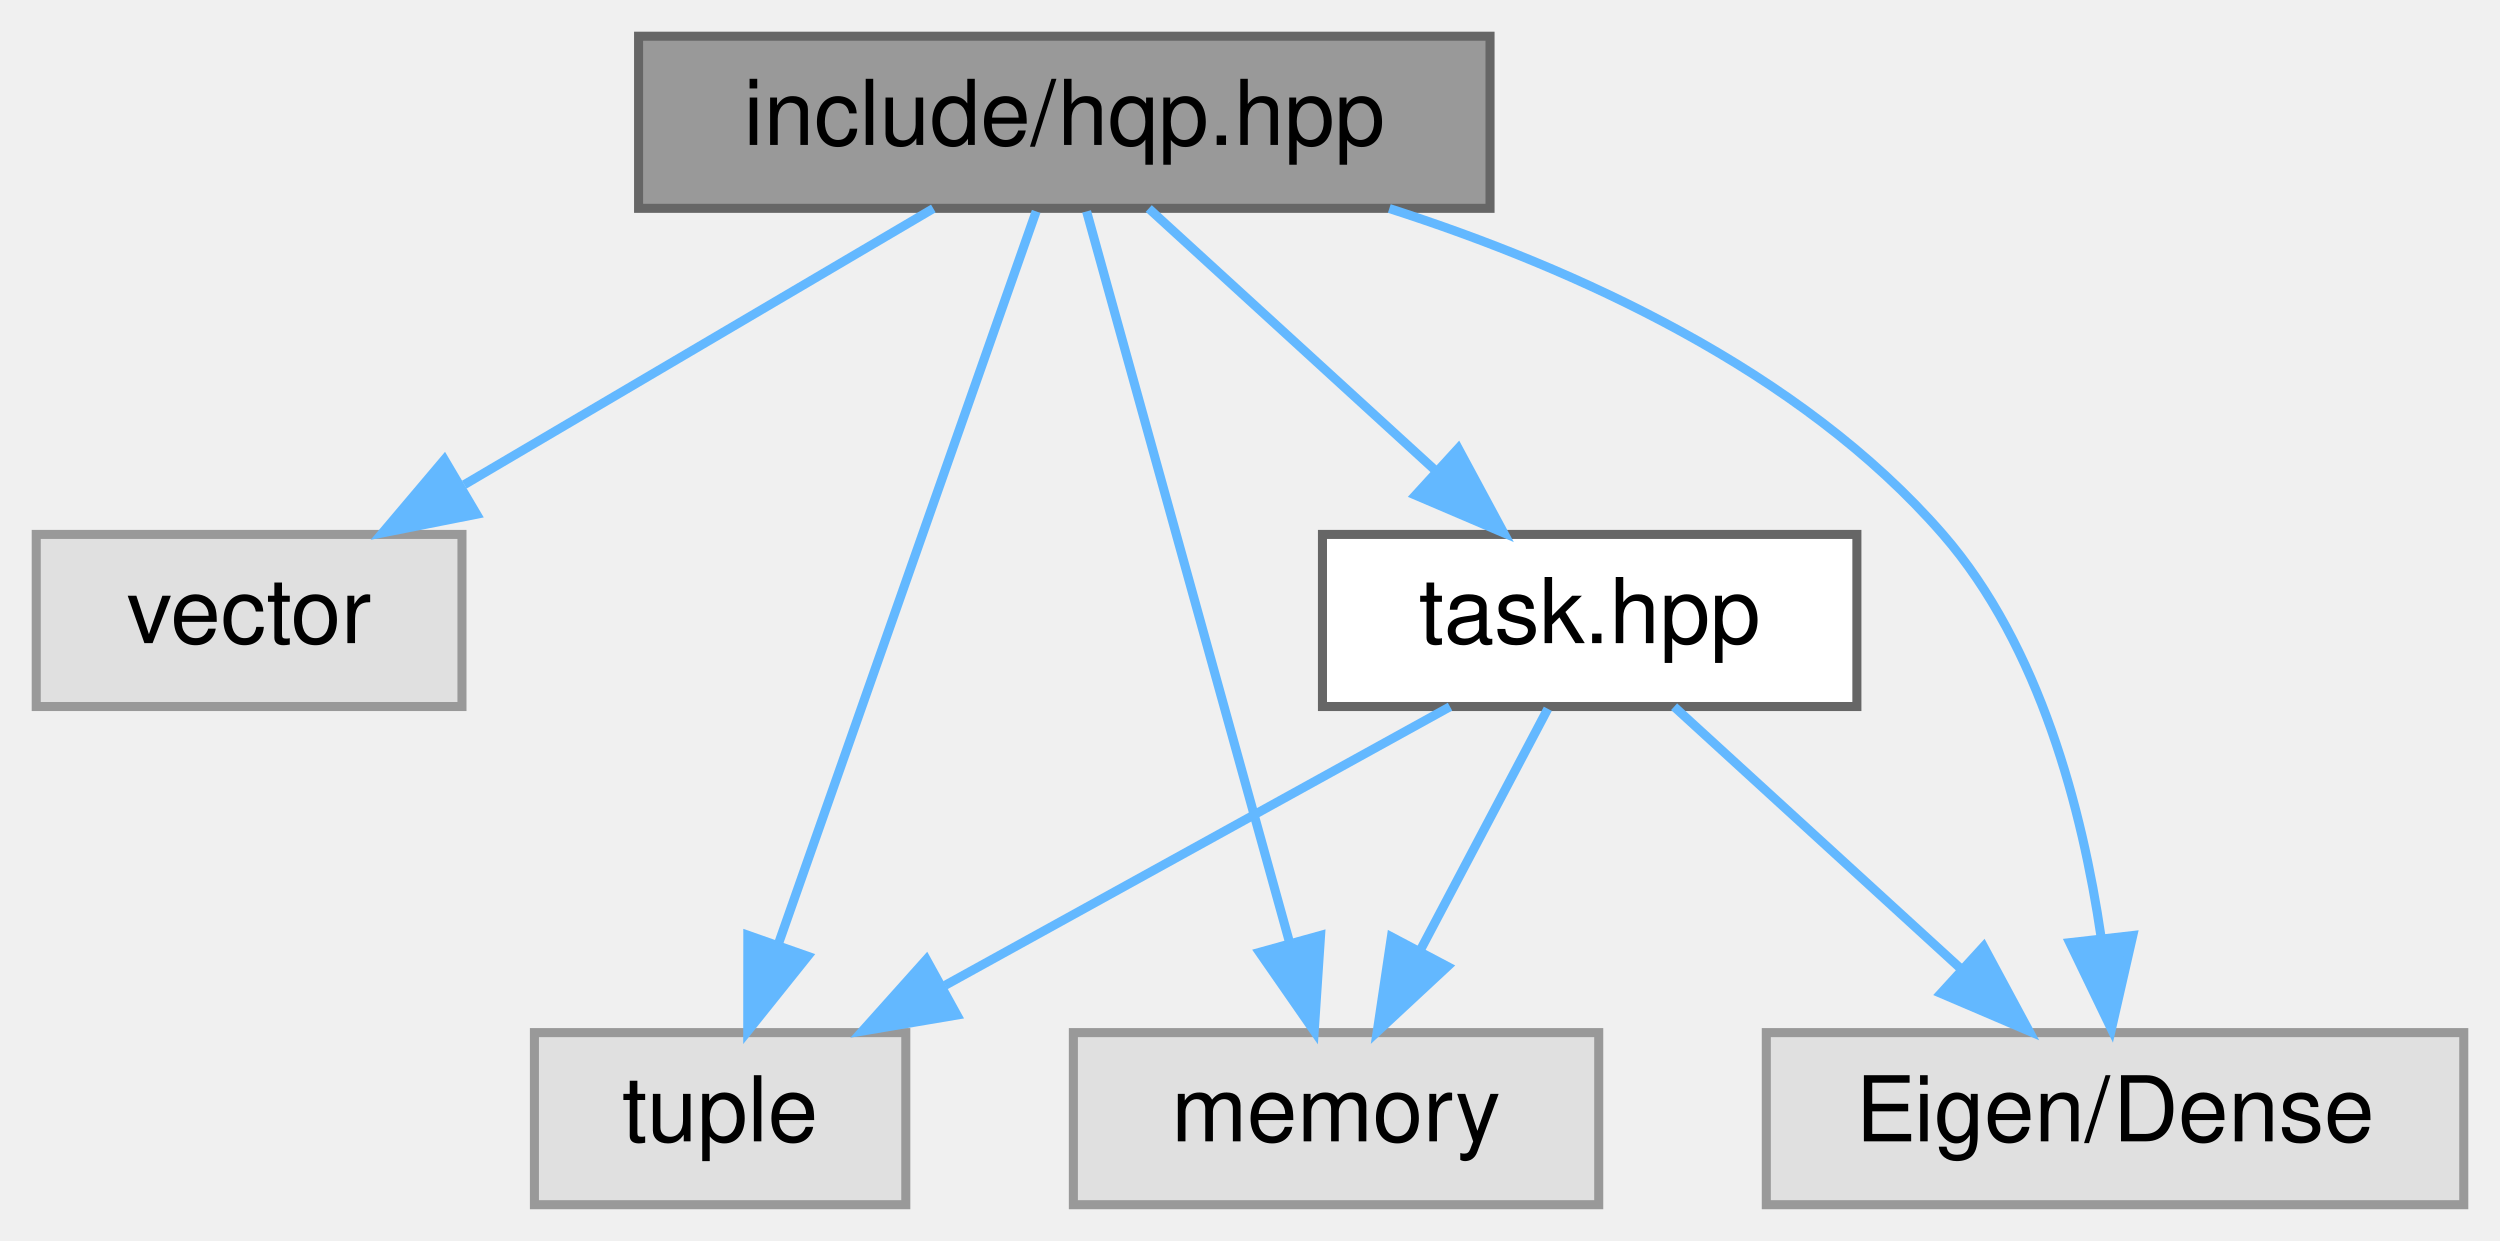
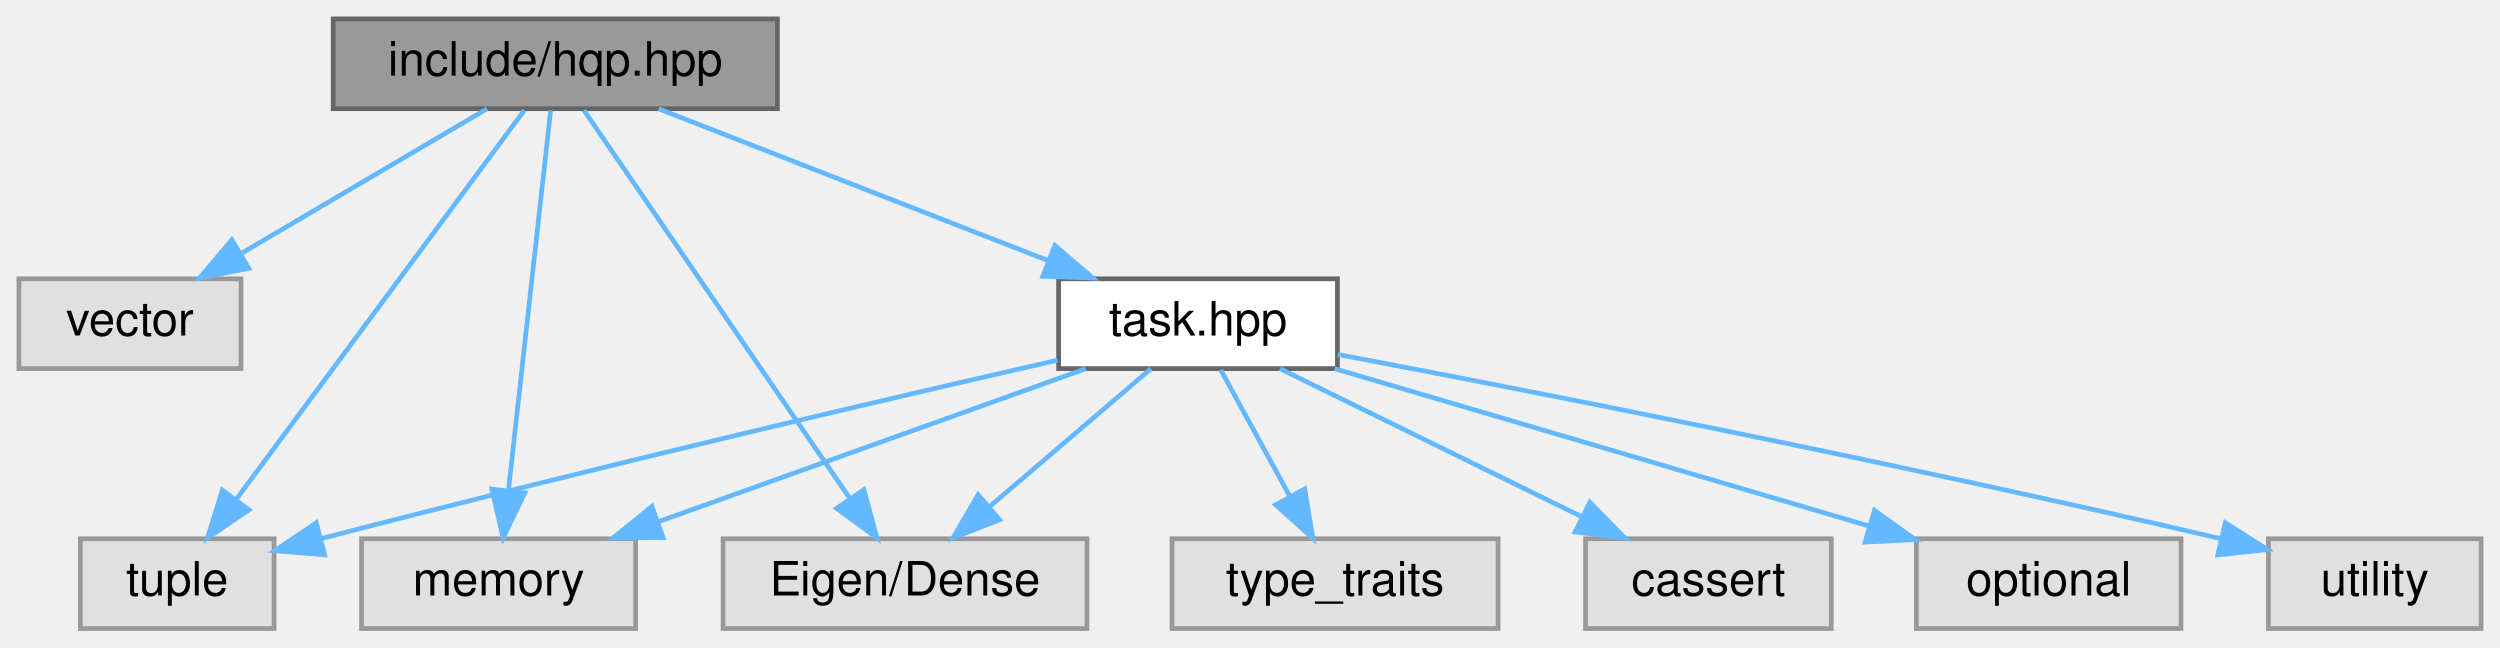
- <svg xmlns="http://www.w3.org/2000/svg" xmlns:xlink="http://www.w3.org/1999/xlink" width="276pt" height="137pt" viewBox="0.00 0.00 276.00 137.00">
+ <svg xmlns="http://www.w3.org/2000/svg" xmlns:xlink="http://www.w3.org/1999/xlink" width="529pt" height="137pt" viewBox="0.00 0.00 529.00 137.00">
  <g id="graph0" class="graph" transform="scale(1 1) rotate(0) translate(4 133)">
    <g id="node1" class="node">
      <g id="a_node1">
        <a xlink:title="Main interface for the Weighted-Hierarchical-QP solver.">
          <polygon fill="#999999" stroke="#666666" points="160.5,-129 66.5,-129 66.5,-110 160.5,-110 160.5,-129" />
          <text text-anchor="middle" x="113.5" y="-117" font-family="Helvetica,sans-Serif" font-size="10.00">include/hqp.hpp</text>
        </a>
      </g>
    </g>
    <g id="node2" class="node">
      <g id="a_node2">
        <a xlink:title=" ">
          <polygon fill="#e0e0e0" stroke="#999999" points="47,-74 0,-74 0,-55 47,-55 47,-74" />
          <text text-anchor="middle" x="23.5" y="-62" font-family="Helvetica,sans-Serif" font-size="10.00">vector</text>
        </a>
      </g>
    </g>
    <g id="edge1" class="edge">
      <path fill="none" stroke="#63b8ff" d="M99.04,-109.98C85.08,-101.77 63.71,-89.18 47.25,-79.49" />
      <polygon fill="#63b8ff" stroke="#63b8ff" points="48.62,-76.23 38.22,-74.17 45.06,-82.26 48.62,-76.23" />
    </g>
    <g id="node3" class="node">
      <g id="a_node3">
        <a xlink:title=" ">
-           <polygon fill="#e0e0e0" stroke="#999999" points="96,-19 55,-19 55,0 96,0 96,-19" />
-           <text text-anchor="middle" x="75.5" y="-7" font-family="Helvetica,sans-Serif" font-size="10.00">tuple</text>
+           <polygon fill="#e0e0e0" stroke="#999999" points="54,-19 13,-19 13,0 54,0 54,-19" />
+           <text text-anchor="middle" x="33.5" y="-7" font-family="Helvetica,sans-Serif" font-size="10.00">tuple</text>
        </a>
      </g>
    </g>
    <g id="edge2" class="edge">
-       <path fill="none" stroke="#63b8ff" d="M110.39,-109.66C104.18,-92.01 90.13,-52.09 81.88,-28.64" />
-       <polygon fill="#63b8ff" stroke="#63b8ff" points="85.17,-27.43 78.55,-19.16 78.56,-29.75 85.17,-27.43" />
+       <path fill="none" stroke="#63b8ff" d="M106.95,-109.66C93.64,-91.69 63.23,-50.64 46.01,-27.38" />
+       <polygon fill="#63b8ff" stroke="#63b8ff" points="48.68,-25.11 39.91,-19.16 43.05,-29.28 48.68,-25.11" />
    </g>
    <g id="node4" class="node">
      <g id="a_node4">
        <a xlink:title=" ">
-           <polygon fill="#e0e0e0" stroke="#999999" points="172.5,-19 114.5,-19 114.5,0 172.5,0 172.5,-19" />
-           <text text-anchor="middle" x="143.5" y="-7" font-family="Helvetica,sans-Serif" font-size="10.00">memory</text>
+           <polygon fill="#e0e0e0" stroke="#999999" points="130.5,-19 72.5,-19 72.5,0 130.5,0 130.5,-19" />
+           <text text-anchor="middle" x="101.5" y="-7" font-family="Helvetica,sans-Serif" font-size="10.00">memory</text>
        </a>
      </g>
    </g>
    <g id="edge3" class="edge">
-       <path fill="none" stroke="#63b8ff" d="M115.96,-109.66C120.84,-92.09 131.85,-52.45 138.37,-28.95" />
-       <polygon fill="#63b8ff" stroke="#63b8ff" points="141.79,-29.73 141.09,-19.16 135.05,-27.86 141.79,-29.73" />
+       <path fill="none" stroke="#63b8ff" d="M112.52,-109.66C110.57,-92.17 106.2,-52.8 103.59,-29.27" />
+       <polygon fill="#63b8ff" stroke="#63b8ff" points="107.05,-28.71 102.46,-19.16 100.09,-29.48 107.05,-28.71" />
    </g>
    <g id="node5" class="node">
      <g id="a_node5">
        <a xlink:title=" ">
-           <polygon fill="#e0e0e0" stroke="#999999" points="268,-19 191,-19 191,0 268,0 268,-19" />
-           <text text-anchor="middle" x="229.5" y="-7" font-family="Helvetica,sans-Serif" font-size="10.00">Eigen/Dense</text>
+           <polygon fill="#e0e0e0" stroke="#999999" points="226,-19 149,-19 149,0 226,0 226,-19" />
+           <text text-anchor="middle" x="187.5" y="-7" font-family="Helvetica,sans-Serif" font-size="10.00">Eigen/Dense</text>
        </a>
      </g>
    </g>
    <g id="edge4" class="edge">
-       <path fill="none" stroke="#63b8ff" d="M149.38,-109.98C169.93,-103.37 194.7,-92.18 210.5,-74 221.24,-61.65 225.91,-43.43 227.94,-29.67" />
-       <polygon fill="#63b8ff" stroke="#63b8ff" points="231.46,-29.72 229.1,-19.39 224.5,-28.93 231.46,-29.72" />
+       <path fill="none" stroke="#63b8ff" d="M119.56,-109.66C131.81,-91.77 159.75,-51 175.72,-27.69" />
+       <polygon fill="#63b8ff" stroke="#63b8ff" points="178.8,-29.39 181.57,-19.16 173.03,-25.43 178.8,-29.39" />
    </g>
    <g id="node6" class="node">
      <g id="a_node6">
        <a xlink:href="task_8hpp.html" target="_top" xlink:title="Declares the abstract Task interface and its derivatives used in the HQP solver.">
-           <polygon fill="white" stroke="#666666" points="201,-74 142,-74 142,-55 201,-55 201,-74" />
-           <text text-anchor="middle" x="171.5" y="-62" font-family="Helvetica,sans-Serif" font-size="10.00">task.hpp</text>
+           <polygon fill="white" stroke="#666666" points="279,-74 220,-74 220,-55 279,-55 279,-74" />
+           <text text-anchor="middle" x="249.5" y="-62" font-family="Helvetica,sans-Serif" font-size="10.00">task.hpp</text>
        </a>
      </g>
    </g>
    <g id="edge5" class="edge">
-       <path fill="none" stroke="#63b8ff" d="M122.82,-109.98C131.31,-102.23 144.06,-90.58 154.38,-81.14" />
-       <polygon fill="#63b8ff" stroke="#63b8ff" points="156.99,-83.5 162.01,-74.17 152.27,-78.33 156.99,-83.5" />
+       <path fill="none" stroke="#63b8ff" d="M135.35,-109.98C157.62,-101.3 192.4,-87.75 217.72,-77.88" />
+       <polygon fill="#63b8ff" stroke="#63b8ff" points="219.21,-81.06 227.25,-74.17 216.66,-74.54 219.21,-81.06" />
    </g>
    <g id="edge6" class="edge">
-       <path fill="none" stroke="#63b8ff" d="M156.08,-54.98C141.05,-46.69 117.96,-33.94 100.34,-24.22" />
-       <polygon fill="#63b8ff" stroke="#63b8ff" points="101.65,-20.94 91.2,-19.17 98.27,-27.07 101.65,-20.94" />
+       <path fill="none" stroke="#63b8ff" d="M219.77,-56.79C184.84,-48.81 124.92,-34.86 63.92,-19.02" />
+       <polygon fill="#63b8ff" stroke="#63b8ff" points="64.69,-15.6 54.13,-16.46 62.92,-22.38 64.69,-15.6" />
    </g>
    <g id="edge7" class="edge">
-       <path fill="none" stroke="#63b8ff" d="M166.88,-54.75C163.04,-47.49 157.48,-36.95 152.74,-27.98" />
-       <polygon fill="#63b8ff" stroke="#63b8ff" points="155.8,-26.3 148.04,-19.09 149.61,-29.57 155.8,-26.3" />
+       <path fill="none" stroke="#63b8ff" d="M225.72,-54.98C201.27,-46.23 162.97,-32.51 135.35,-22.62" />
+       <polygon fill="#63b8ff" stroke="#63b8ff" points="136.31,-19.25 125.71,-19.17 133.95,-25.84 136.31,-19.25" />
+     </g>
+     <g id="edge12" class="edge">
+       <path fill="none" stroke="#63b8ff" d="M239.54,-54.98C230.37,-47.15 216.56,-35.34 205.47,-25.86" />
+       <polygon fill="#63b8ff" stroke="#63b8ff" points="207.52,-23.01 197.64,-19.17 202.97,-28.33 207.52,-23.01" />
+     </g>
+     <g id="node7" class="node">
+       <g id="a_node7">
+         <a xlink:title=" ">
+           <polygon fill="#e0e0e0" stroke="#999999" points="521,-19 476,-19 476,0 521,0 521,-19" />
+           <text text-anchor="middle" x="498.5" y="-7" font-family="Helvetica,sans-Serif" font-size="10.00">utility</text>
+         </a>
+       </g>
    </g>
    <g id="edge8" class="edge">
-       <path fill="none" stroke="#63b8ff" d="M180.82,-54.98C189.31,-47.23 202.06,-35.58 212.38,-26.14" />
-       <polygon fill="#63b8ff" stroke="#63b8ff" points="214.99,-28.5 220.01,-19.17 210.27,-23.33 214.99,-28.5" />
+       <path fill="none" stroke="#63b8ff" d="M279.1,-57.99C319.18,-50.4 393.15,-35.98 466.01,-19" />
+       <polygon fill="#63b8ff" stroke="#63b8ff" points="466.88,-22.39 475.81,-16.7 465.28,-15.58 466.88,-22.39" />
+     </g>
+     <g id="node8" class="node">
+       <g id="a_node8">
+         <a xlink:title=" ">
+           <polygon fill="#e0e0e0" stroke="#999999" points="313,-19 244,-19 244,0 313,0 313,-19" />
+           <text text-anchor="middle" x="278.5" y="-7" font-family="Helvetica,sans-Serif" font-size="10.00">type_traits</text>
+         </a>
+       </g>
+     </g>
+     <g id="edge9" class="edge">
+       <path fill="none" stroke="#63b8ff" d="M254.29,-54.75C258.26,-47.49 264.03,-36.95 268.93,-27.98" />
+       <polygon fill="#63b8ff" stroke="#63b8ff" points="272.07,-29.54 273.8,-19.09 265.93,-26.18 272.07,-29.54" />
+     </g>
+     <g id="node9" class="node">
+       <g id="a_node9">
+         <a xlink:title=" ">
+           <polygon fill="#e0e0e0" stroke="#999999" points="383.5,-19 331.5,-19 331.5,0 383.5,0 383.5,-19" />
+           <text text-anchor="middle" x="357.5" y="-7" font-family="Helvetica,sans-Serif" font-size="10.00">cassert</text>
+         </a>
+       </g>
+     </g>
+     <g id="edge10" class="edge">
+       <path fill="none" stroke="#63b8ff" d="M266.85,-54.98C284.07,-46.54 310.7,-33.47 330.65,-23.68" />
+       <polygon fill="#63b8ff" stroke="#63b8ff" points="332.4,-26.72 339.83,-19.17 329.31,-20.43 332.4,-26.72" />
+     </g>
+     <g id="node10" class="node">
+       <g id="a_node10">
+         <a xlink:title=" ">
+           <polygon fill="#e0e0e0" stroke="#999999" points="457.5,-19 401.5,-19 401.5,0 457.5,0 457.5,-19" />
+           <text text-anchor="middle" x="429.5" y="-7" font-family="Helvetica,sans-Serif" font-size="10.00">optional</text>
+         </a>
+       </g>
+     </g>
+     <g id="edge11" class="edge">
+       <path fill="none" stroke="#63b8ff" d="M278.42,-54.98C309.04,-45.97 357.52,-31.69 391.28,-21.75" />
+       <polygon fill="#63b8ff" stroke="#63b8ff" points="392.64,-25 401.25,-18.82 390.66,-18.29 392.64,-25" />
    </g>
  </g>
</svg>
